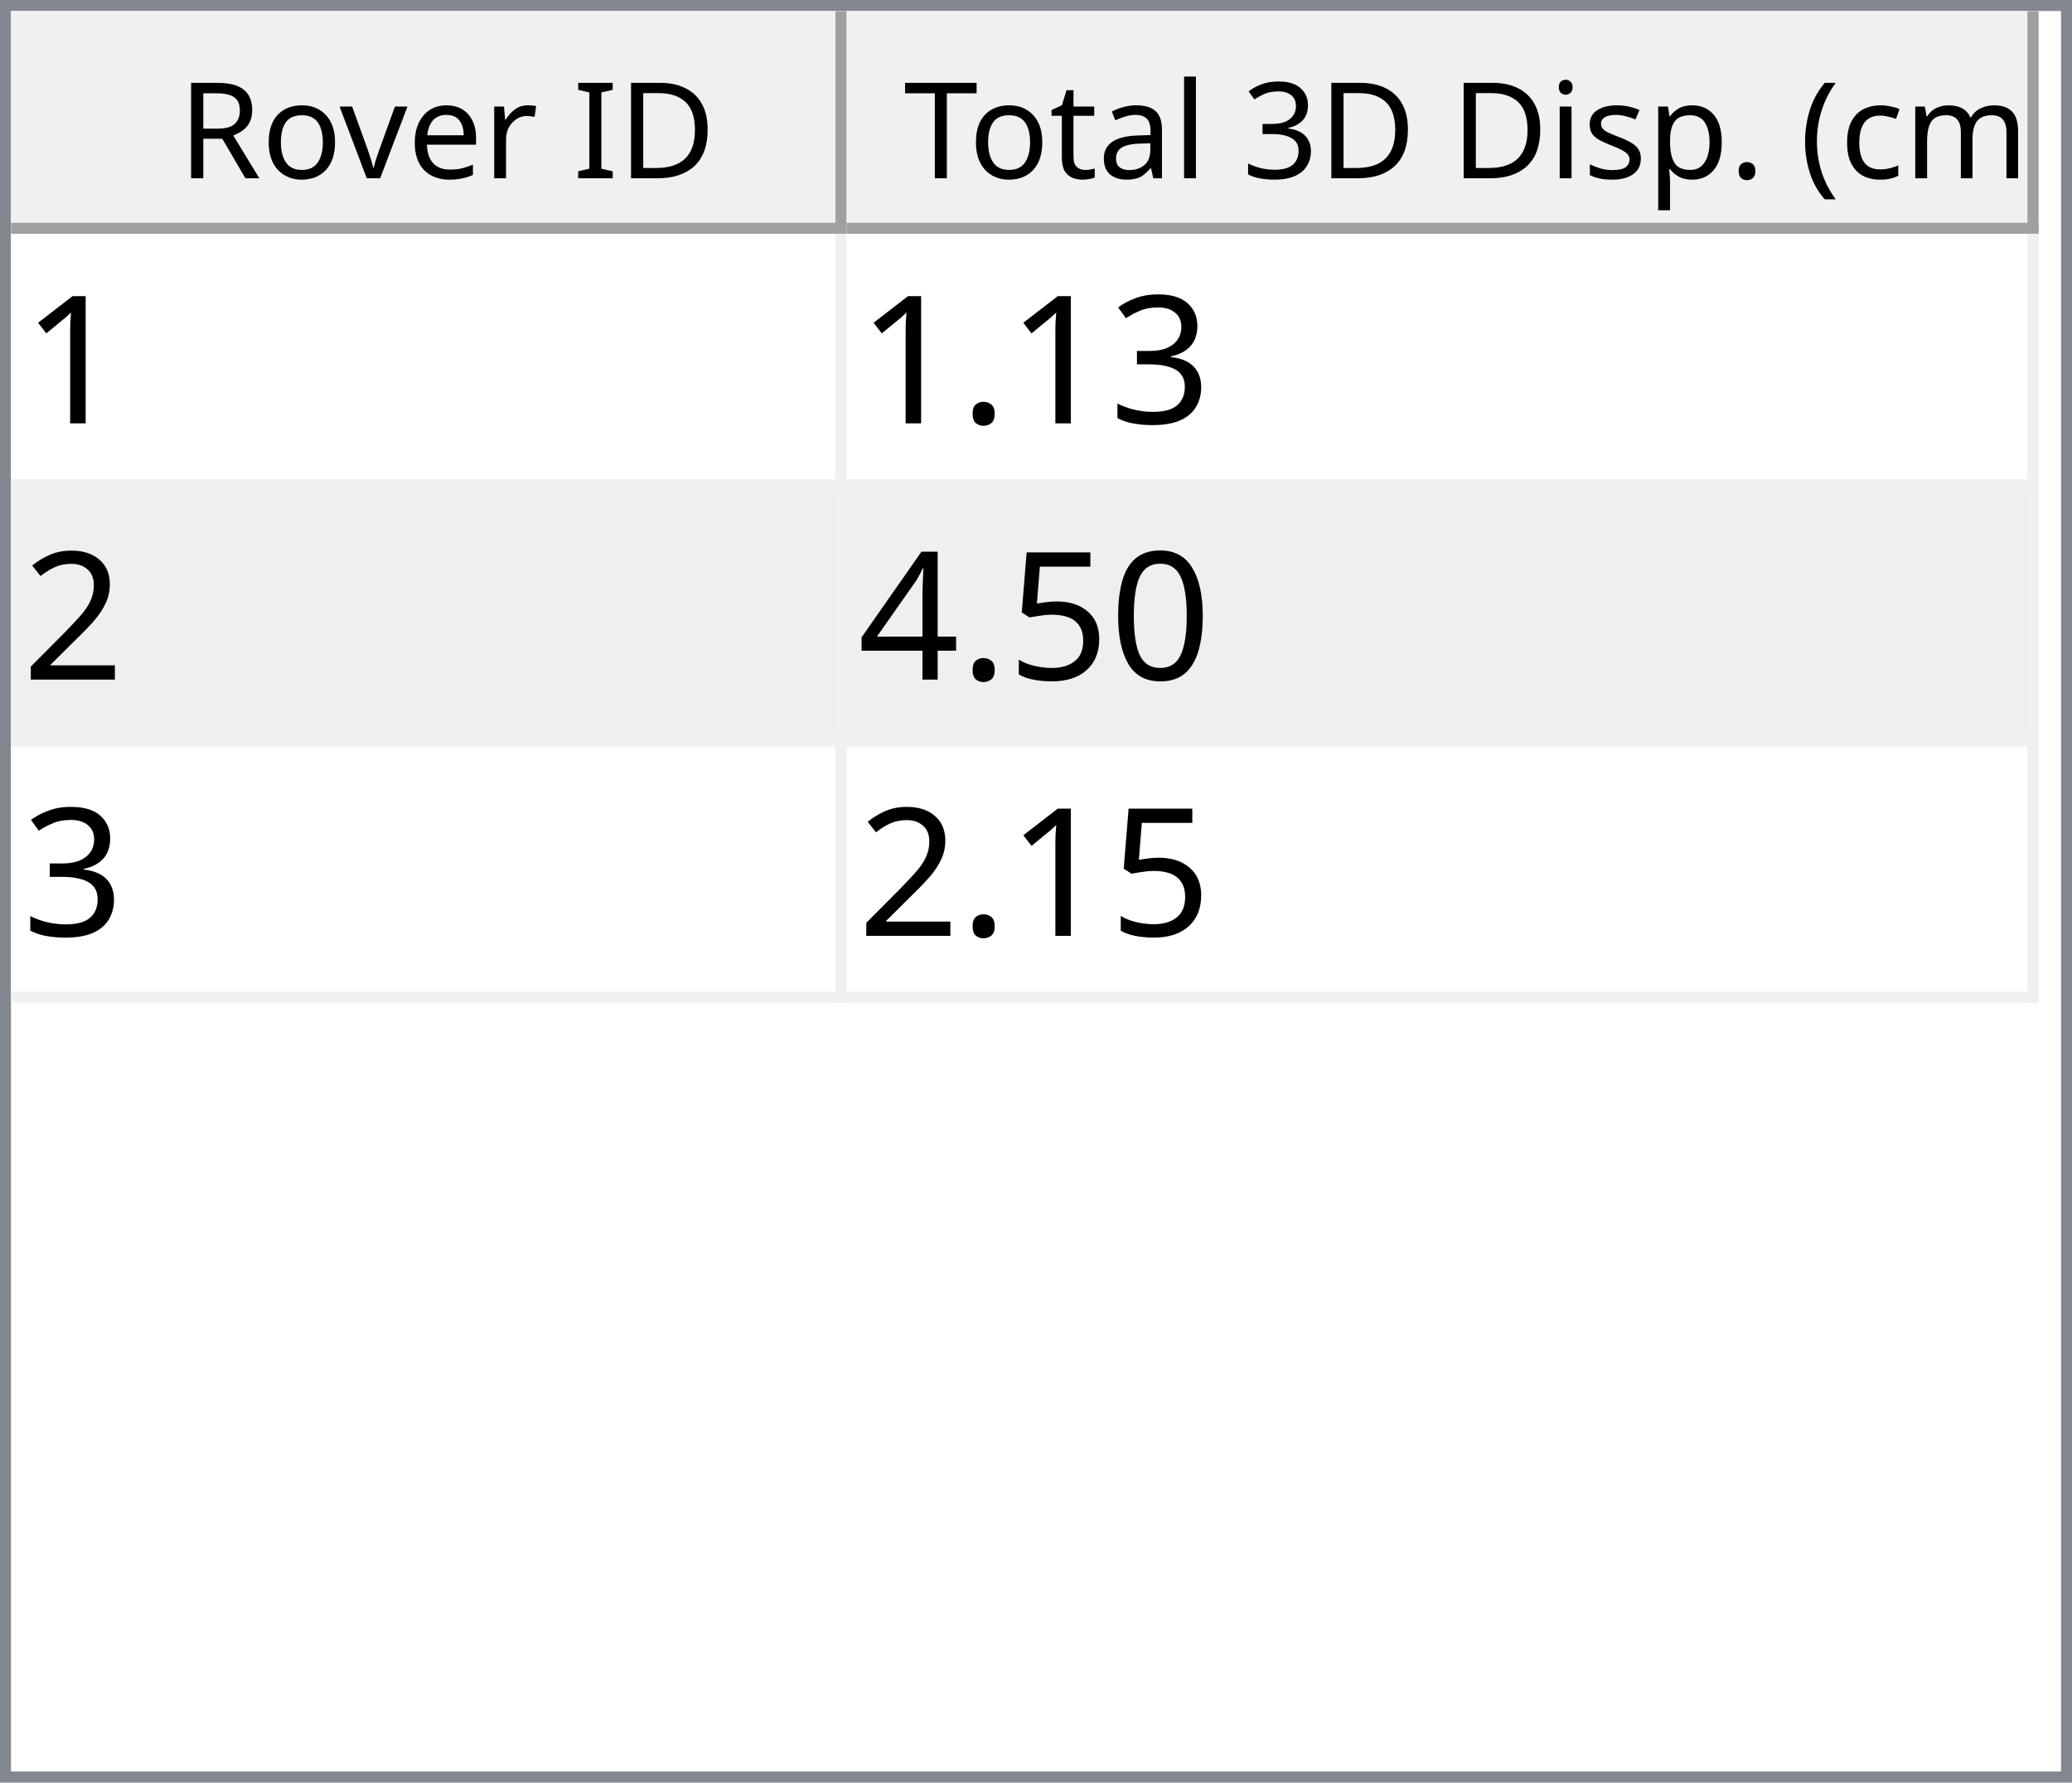
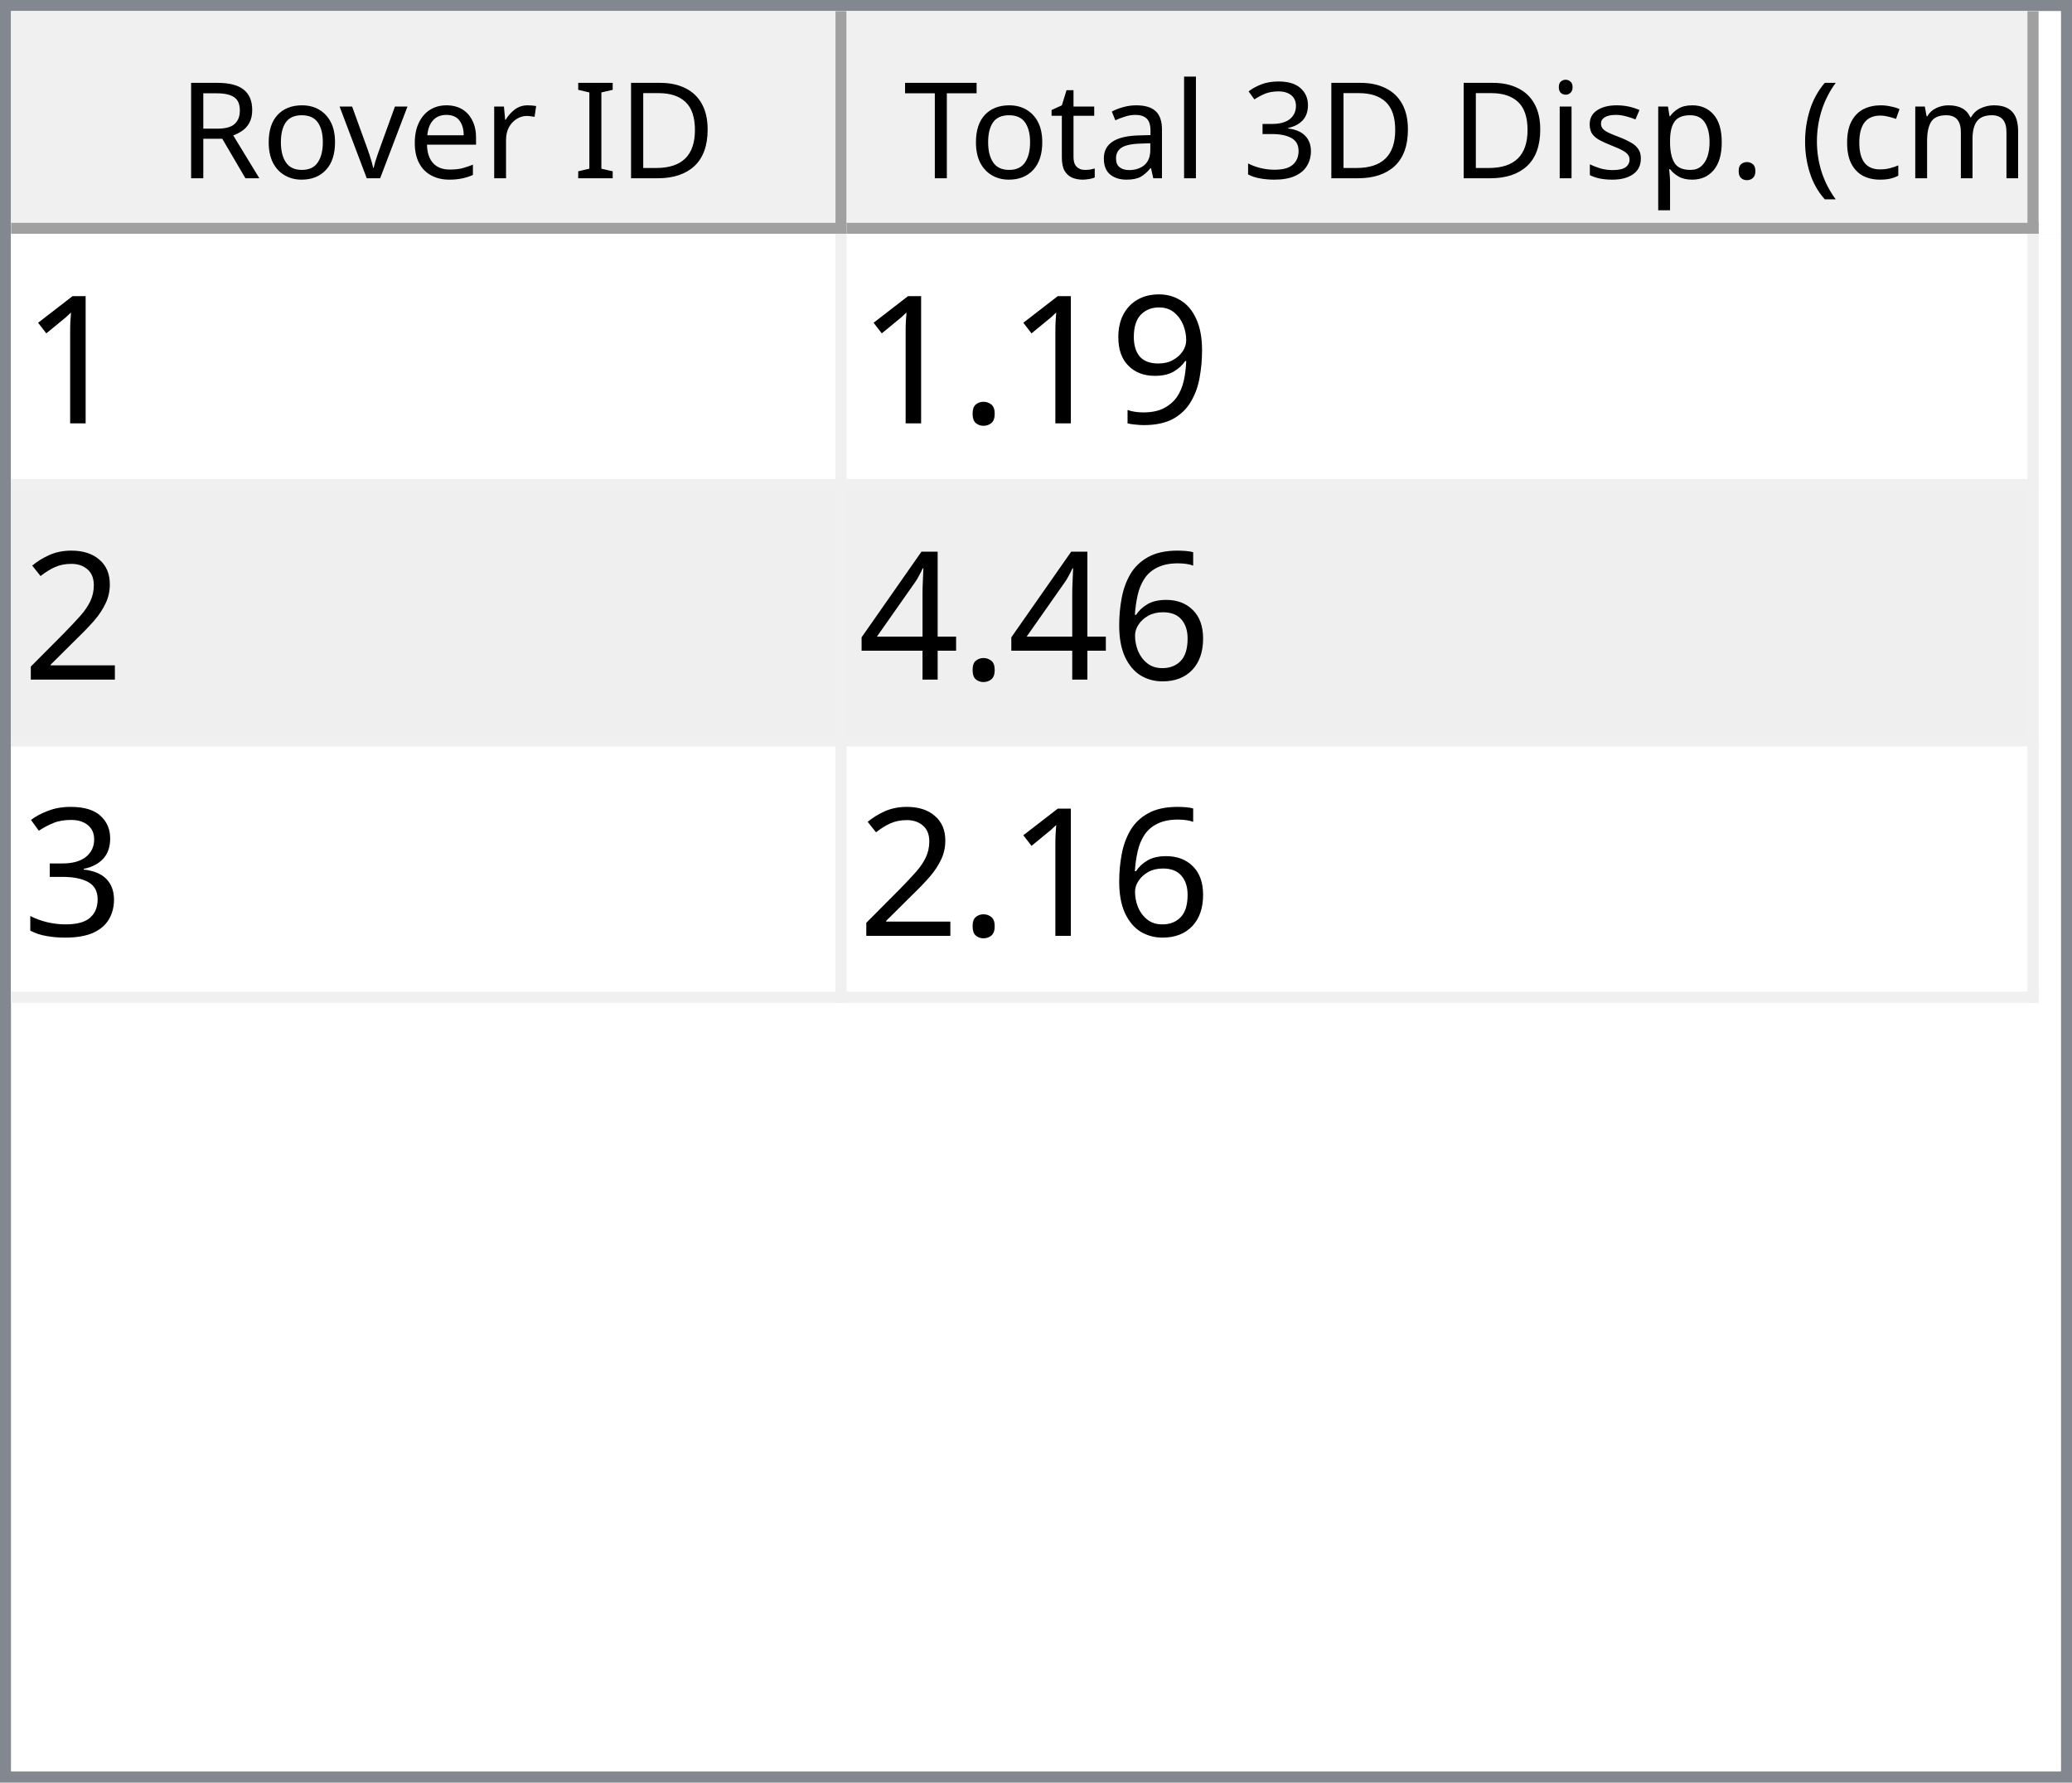
<svg xmlns="http://www.w3.org/2000/svg" style="fill-opacity:1; color-rendering:auto; color-interpolation:auto; text-rendering:auto; stroke:black; stroke-linecap:square; stroke-miterlimit:10; shape-rendering:auto; stroke-opacity:1; fill:black; stroke-dasharray:none; font-weight:normal; stroke-width:1; font-family:'Dialog'; font-style:normal; stroke-linejoin:miter; font-size:12px; stroke-dashoffset:0; image-rendering:auto;" width="186" height="160">
  <defs id="genericDefs" />
  <g>
    <defs id="defs1">
      <clipPath clipPathUnits="userSpaceOnUse" id="clipPath1">
        <path d="M0 0 L186 0 L186 160 L0 160 L0 0 Z" />
      </clipPath>
      <clipPath clipPathUnits="userSpaceOnUse" id="clipPath2">
        <path d="M0 0 L0 160 L186 160 L186 0 Z" />
      </clipPath>
      <clipPath clipPathUnits="userSpaceOnUse" id="clipPath3">
        <path d="M0 0 L0 20 L184 20 L184 0 Z" />
      </clipPath>
      <clipPath clipPathUnits="userSpaceOnUse" id="clipPath4">
        <path d="M0 0 L0 20 L75 20 L75 0 Z" />
      </clipPath>
      <clipPath clipPathUnits="userSpaceOnUse" id="clipPath5">
        <path d="M1 1 L1 19 L74 19 L74 1 Z" />
      </clipPath>
      <clipPath clipPathUnits="userSpaceOnUse" id="clipPath6">
        <path d="M0 0 L0 18 L73 18 L73 0 Z" />
      </clipPath>
      <clipPath clipPathUnits="userSpaceOnUse" id="clipPath7">
        <path d="M-0.5 -0.5 L-0.5 19.5 L74.5 19.5 L74.5 -0.5 Z" />
      </clipPath>
      <clipPath clipPathUnits="userSpaceOnUse" id="clipPath8">
        <path d="M0 0 L0 20 L107 20 L107 0 Z" />
      </clipPath>
      <clipPath clipPathUnits="userSpaceOnUse" id="clipPath9">
        <path d="M1 1 L1 19 L106 19 L106 1 Z" />
      </clipPath>
      <clipPath clipPathUnits="userSpaceOnUse" id="clipPath10">
        <path d="M0 0 L0 18 L105 18 L105 0 Z" />
      </clipPath>
      <clipPath clipPathUnits="userSpaceOnUse" id="clipPath11">
        <path d="M-0.5 -0.5 L-0.5 19.5 L106.5 19.5 L106.5 -0.5 Z" />
      </clipPath>
      <clipPath clipPathUnits="userSpaceOnUse" id="clipPath12">
        <path d="M0 0 L0 138 L184 138 L184 0 Z" />
      </clipPath>
      <clipPath clipPathUnits="userSpaceOnUse" id="clipPath13">
        <path d="M0 0 L0 69 L182 69 L182 0 Z" />
      </clipPath>
      <clipPath clipPathUnits="userSpaceOnUse" id="clipPath14">
        <path d="M-0.5 -0.5 L-0.5 68.5 L181.5 68.5 L181.5 -0.5 Z" />
      </clipPath>
      <clipPath clipPathUnits="userSpaceOnUse" id="clipPath15">
        <path d="M0 0 L0 22 L74 22 L74 0 Z" />
      </clipPath>
      <clipPath clipPathUnits="userSpaceOnUse" id="clipPath16">
        <path d="M0 0 L0 22 L106 22 L106 0 Z" />
      </clipPath>
      <font horiz-adv-x="64.551" id="font1">
        <font-face ascent="107.91" descent="25.098" units-per-em="100" style="font-style:normal; font-family:Segoe UI; font-weight:normal;" />
        <missing-glyph horiz-adv-x="64.551" d="M8.109 0 L8.109 68.266 L56.453 68.266 L56.453 0 L8.109 0 ZM15.328 7.234 L49.219 7.234 L49.219 61.031 L15.328 61.031 L15.328 7.234 Z" />
        <glyph unicode="D" horiz-adv-x="70.117" d="M9.188 0 L9.188 70.016 L28.516 70.016 Q65.531 70.016 65.531 35.891 Q65.531 19.672 55.25 9.836 Q44.969 0 27.734 0 L9.188 0 ZM17.391 62.594 L17.391 7.422 L27.828 7.422 Q41.609 7.422 49.273 14.797 Q56.938 22.172 56.938 35.688 Q56.938 62.594 28.328 62.594 L17.391 62.594 Z" />
        <glyph unicode="I" horiz-adv-x="26.611" d="M17.391 0 L9.188 0 L9.188 70.016 L17.391 70.016 L17.391 0 Z" />
        <glyph unicode=" " horiz-adv-x="27.393" d="" />
        <glyph unicode="r" horiz-adv-x="34.766" d="M34.188 41.891 Q32.078 43.5 28.125 43.5 Q23 43.5 19.555 38.672 Q16.109 33.844 16.109 25.484 L16.109 0 L8.109 0 L8.109 50 L16.109 50 L16.109 39.703 L16.312 39.703 Q18.016 44.969 21.531 47.922 Q25.047 50.875 29.391 50.875 Q32.516 50.875 34.188 50.203 L34.188 41.891 Z" />
        <glyph unicode="e" horiz-adv-x="52.295" d="M48.297 23 L12.984 23 Q13.188 14.656 17.484 10.109 Q21.781 5.562 29.297 5.562 Q37.75 5.562 44.828 11.141 L44.828 3.609 Q38.234 -1.172 27.391 -1.172 Q16.797 -1.172 10.742 5.641 Q4.688 12.453 4.688 24.812 Q4.688 36.469 11.305 43.82 Q17.922 51.172 27.734 51.172 Q37.547 51.172 42.922 44.828 Q48.297 38.484 48.297 27.203 L48.297 23 ZM40.094 29.781 Q40.047 36.719 36.75 40.578 Q33.453 44.438 27.594 44.438 Q21.922 44.438 17.969 40.383 Q14.016 36.328 13.094 29.781 L40.094 29.781 Z" />
        <glyph unicode="v" horiz-adv-x="47.9" d="M47.406 50 L27.484 0 L19.625 0 L0.688 50 L9.469 50 L22.172 13.672 Q23.578 9.672 23.922 6.688 L24.125 6.688 Q24.609 10.453 25.688 13.484 L38.969 50 L47.406 50 Z" />
        <glyph unicode="o" horiz-adv-x="58.594" d="M29 -1.172 Q17.922 -1.172 11.305 5.836 Q4.688 12.844 4.688 24.422 Q4.688 37.016 11.57 44.094 Q18.453 51.172 30.172 51.172 Q41.359 51.172 47.633 44.289 Q53.906 37.406 53.906 25.203 Q53.906 13.234 47.141 6.031 Q40.375 -1.172 29 -1.172 ZM29.594 44.438 Q21.875 44.438 17.383 39.188 Q12.891 33.938 12.891 24.703 Q12.891 15.828 17.43 10.695 Q21.969 5.562 29.594 5.562 Q37.359 5.562 41.531 10.594 Q45.703 15.625 45.703 24.906 Q45.703 34.281 41.531 39.359 Q37.359 44.438 29.594 44.438 Z" />
        <glyph unicode="R" horiz-adv-x="59.814" d="M59.375 0 L49.609 0 L37.891 19.625 Q36.281 22.359 34.766 24.289 Q33.25 26.219 31.664 27.438 Q30.078 28.656 28.25 29.219 Q26.422 29.781 24.125 29.781 L17.391 29.781 L17.391 0 L9.188 0 L9.188 70.016 L30.078 70.016 Q34.672 70.016 38.555 68.867 Q42.438 67.719 45.289 65.375 Q48.141 63.031 49.758 59.547 Q51.375 56.062 51.375 51.375 Q51.375 47.703 50.273 44.656 Q49.172 41.609 47.148 39.211 Q45.125 36.812 42.266 35.133 Q39.406 33.453 35.844 32.516 L35.844 32.328 Q37.594 31.547 38.891 30.547 Q40.188 29.547 41.359 28.18 Q42.531 26.812 43.68 25.078 Q44.828 23.344 46.234 21.047 L59.375 0 ZM17.391 62.594 L17.391 37.203 L28.516 37.203 Q31.594 37.203 34.203 38.133 Q36.812 39.062 38.719 40.797 Q40.625 42.531 41.703 45.047 Q42.781 47.562 42.781 50.688 Q42.781 56.297 39.141 59.445 Q35.5 62.594 28.609 62.594 L17.391 62.594 Z" />
        <glyph unicode=")" horiz-adv-x="30.176" d="M8.297 -15.922 L1.172 -15.922 Q16.406 2.344 16.406 26.812 Q16.406 51.469 1.078 70.016 L8.297 70.016 Q23.531 52.156 23.531 26.703 Q23.531 1.375 8.297 -15.922 Z" />
        <glyph unicode="m" horiz-adv-x="86.133" d="M79.109 0 L71.094 0 L71.094 28.719 Q71.094 37.016 68.531 40.727 Q65.969 44.438 59.906 44.438 Q54.781 44.438 51.195 39.75 Q47.609 35.062 47.609 28.516 L47.609 0 L39.594 0 L39.594 29.688 Q39.594 44.438 28.219 44.438 Q22.953 44.438 19.531 40.016 Q16.109 35.594 16.109 28.516 L16.109 0 L8.109 0 L8.109 50 L16.109 50 L16.109 42.094 L16.312 42.094 Q21.625 51.172 31.844 51.172 Q36.969 51.172 40.773 48.312 Q44.578 45.453 46 40.828 Q51.562 51.172 62.594 51.172 Q79.109 51.172 79.109 30.812 L79.109 0 Z" />
        <glyph unicode="c" horiz-adv-x="46.191" d="M42.188 2.297 Q36.422 -1.172 28.516 -1.172 Q17.828 -1.172 11.258 5.789 Q4.688 12.75 4.688 23.828 Q4.688 36.188 11.766 43.68 Q18.844 51.172 30.672 51.172 Q37.25 51.172 42.281 48.734 L42.281 40.531 Q36.719 44.438 30.375 44.438 Q22.703 44.438 17.797 38.945 Q12.891 33.453 12.891 24.516 Q12.891 15.719 17.508 10.641 Q22.125 5.562 29.891 5.562 Q36.422 5.562 42.188 9.906 L42.188 2.297 Z" />
        <glyph unicode="(" horiz-adv-x="30.176" d="M29.109 -15.922 L21.969 -15.922 Q6.844 1.375 6.844 26.703 Q6.844 52.156 21.969 70.016 L29.203 70.016 Q13.875 51.469 13.875 26.812 Q13.875 2.344 29.109 -15.922 Z" />
        <glyph unicode="." horiz-adv-x="21.68" d="M10.891 -1.078 Q8.641 -1.078 7.055 0.539 Q5.469 2.156 5.469 4.391 Q5.469 6.641 7.055 8.273 Q8.641 9.906 10.891 9.906 Q13.188 9.906 14.797 8.273 Q16.406 6.641 16.406 4.391 Q16.406 2.156 14.797 0.539 Q13.188 -1.078 10.891 -1.078 Z" />
        <glyph unicode="p" horiz-adv-x="58.789" d="M16.312 7.234 L16.109 7.234 L16.109 -23 L8.109 -23 L8.109 50 L16.109 50 L16.109 41.219 L16.312 41.219 Q22.219 51.172 33.594 51.172 Q43.266 51.172 48.688 44.461 Q54.109 37.75 54.109 26.469 Q54.109 13.922 48 6.375 Q41.891 -1.172 31.297 -1.172 Q21.578 -1.172 16.312 7.234 ZM16.109 27.391 L16.109 20.406 Q16.109 14.203 20.141 9.883 Q24.172 5.562 30.375 5.562 Q37.641 5.562 41.773 11.133 Q45.906 16.703 45.906 26.609 Q45.906 34.969 42.047 39.703 Q38.188 44.438 31.594 44.438 Q24.609 44.438 20.359 39.578 Q16.109 34.719 16.109 27.391 Z" />
        <glyph unicode="s" horiz-adv-x="42.432" d="M5.078 1.812 L5.078 10.406 Q11.625 5.562 19.484 5.562 Q30.031 5.562 30.031 12.594 Q30.031 14.594 29.125 15.992 Q28.219 17.391 26.68 18.461 Q25.141 19.531 23.07 20.383 Q21 21.234 18.609 22.172 Q15.281 23.484 12.766 24.828 Q10.25 26.172 8.57 27.859 Q6.891 29.547 6.031 31.695 Q5.172 33.844 5.172 36.719 Q5.172 40.234 6.789 42.945 Q8.406 45.656 11.086 47.484 Q13.766 49.312 17.211 50.242 Q20.656 51.172 24.312 51.172 Q30.812 51.172 35.938 48.922 L35.938 40.828 Q30.422 44.438 23.25 44.438 Q21 44.438 19.195 43.922 Q17.391 43.406 16.094 42.477 Q14.797 41.547 14.086 40.258 Q13.375 38.969 13.375 37.406 Q13.375 35.453 14.086 34.133 Q14.797 32.812 16.164 31.789 Q17.531 30.766 19.484 29.938 Q21.438 29.109 23.922 28.125 Q27.25 26.859 29.883 25.516 Q32.516 24.172 34.375 22.484 Q36.234 20.797 37.234 18.602 Q38.234 16.406 38.234 13.375 Q38.234 9.672 36.602 6.938 Q34.969 4.203 32.234 2.398 Q29.5 0.594 25.93 -0.289 Q22.359 -1.172 18.453 -1.172 Q10.75 -1.172 5.078 1.812 Z" />
        <glyph unicode="i" horiz-adv-x="24.219" d="M12.203 62.703 Q10.062 62.703 8.547 64.164 Q7.031 65.625 7.031 67.875 Q7.031 70.125 8.547 71.609 Q10.062 73.094 12.203 73.094 Q14.406 73.094 15.945 71.609 Q17.484 70.125 17.484 67.875 Q17.484 65.719 15.945 64.211 Q14.406 62.703 12.203 62.703 ZM16.109 0 L8.109 0 L8.109 50 L16.109 50 L16.109 0 Z" />
        <glyph unicode="3" horiz-adv-x="53.906" d="M46.531 19.828 Q46.531 15.094 44.75 11.211 Q42.969 7.328 39.719 4.57 Q36.469 1.812 31.93 0.297 Q27.391 -1.219 21.922 -1.219 Q11.922 -1.219 6 2.594 L6 11.188 Q13.094 5.609 22.219 5.609 Q25.875 5.609 28.828 6.539 Q31.781 7.469 33.906 9.227 Q36.031 10.984 37.18 13.477 Q38.328 15.969 38.328 19.094 Q38.328 32.812 18.797 32.812 L12.984 32.812 L12.984 39.594 L18.5 39.594 Q35.797 39.594 35.797 52.484 Q35.797 64.406 22.609 64.406 Q15.188 64.406 8.688 59.422 L8.688 67.188 Q15.375 71.188 24.609 71.188 Q29 71.188 32.57 69.969 Q36.141 68.75 38.68 66.555 Q41.219 64.359 42.609 61.281 Q44 58.203 44 54.5 Q44 40.672 30.031 36.719 L30.031 36.531 Q33.594 36.141 36.625 34.797 Q39.656 33.453 41.852 31.305 Q44.047 29.156 45.289 26.25 Q46.531 23.344 46.531 19.828 Z" />
        <glyph unicode="l" horiz-adv-x="24.219" d="M16.109 0 L8.109 0 L8.109 74.031 L16.109 74.031 L16.109 0 Z" />
        <glyph unicode="a" horiz-adv-x="50.879" d="M43.891 0 L35.891 0 L35.891 7.812 L35.688 7.812 Q30.469 -1.172 20.312 -1.172 Q12.844 -1.172 8.617 2.781 Q4.391 6.734 4.391 13.281 Q4.391 27.297 20.906 29.594 L35.891 31.688 Q35.891 44.438 25.594 44.438 Q16.547 44.438 9.281 38.281 L9.281 46.484 Q16.656 51.172 26.266 51.172 Q43.891 51.172 43.891 32.516 L43.891 0 ZM35.891 25.297 L23.828 23.641 Q18.266 22.859 15.43 20.875 Q12.594 18.891 12.594 13.875 Q12.594 10.203 15.211 7.883 Q17.828 5.562 22.172 5.562 Q28.125 5.562 32.008 9.742 Q35.891 13.922 35.891 20.312 L35.891 25.297 Z" />
        <glyph unicode="t" horiz-adv-x="33.887" d="M31.297 0.484 Q28.469 -1.078 23.828 -1.078 Q10.688 -1.078 10.688 13.578 L10.688 43.172 L2.094 43.172 L2.094 50 L10.688 50 L10.688 62.203 L18.703 64.797 L18.703 50 L31.297 50 L31.297 43.172 L18.703 43.172 L18.703 14.984 Q18.703 9.969 20.414 7.82 Q22.125 5.672 26.078 5.672 Q29.109 5.672 31.297 7.328 L31.297 0.484 Z" />
        <glyph unicode="T" horiz-adv-x="52.393" d="M50.594 62.594 L30.375 62.594 L30.375 0 L22.172 0 L22.172 62.594 L2 62.594 L2 70.016 L50.594 70.016 L50.594 62.594 Z" />
      </font>
      <font horiz-adv-x="75.0" id="font2">
        <font-face ascent="100.537" descent="21.973" units-per-em="100" style="font-style:normal; font-family:sans-serif; font-weight:normal;" />
        <missing-glyph horiz-adv-x="75.0" d="M12.5 0 L12.5 62.5 L62.5 62.5 L62.5 0 L12.5 0 ZM14.062 1.562 L60.938 1.562 L60.938 60.938 L14.062 60.938 L14.062 1.562 Z" />
        <glyph unicode="1" horiz-adv-x="55.615" d="M37.25 0 L28.469 0 L28.469 56 Q25.297 52.984 20.141 49.953 Q14.984 46.922 10.891 45.406 L10.891 53.906 Q18.266 57.375 23.781 62.305 Q29.297 67.234 31.594 71.875 L37.25 71.875 L37.25 0 Z" />
-         <glyph unicode="3" horiz-adv-x="55.615" d="M4.203 18.891 L12.984 20.062 Q14.5 12.594 18.141 9.297 Q21.781 6 27 6 Q33.203 6 37.477 10.297 Q41.75 14.594 41.75 20.953 Q41.75 27 37.797 30.93 Q33.844 34.859 27.734 34.859 Q25.25 34.859 21.531 33.891 L22.516 41.609 Q23.391 41.5 23.922 41.5 Q29.547 41.5 34.039 44.43 Q38.531 47.359 38.531 53.469 Q38.531 58.297 35.258 61.477 Q31.984 64.656 26.812 64.656 Q21.688 64.656 18.266 61.43 Q14.844 58.203 13.875 51.766 L5.078 53.328 Q6.688 62.156 12.398 67.016 Q18.109 71.875 26.609 71.875 Q32.469 71.875 37.398 69.359 Q42.328 66.844 44.945 62.5 Q47.562 58.156 47.562 53.266 Q47.562 48.641 45.07 44.828 Q42.578 41.016 37.703 38.766 Q44.047 37.312 47.562 32.695 Q51.078 28.078 51.078 21.141 Q51.078 11.766 44.242 5.25 Q37.406 -1.266 26.953 -1.266 Q17.531 -1.266 11.305 4.352 Q5.078 9.969 4.203 18.891 Z" />
+         <glyph unicode="9" horiz-adv-x="55.615" d="M5.469 16.547 L13.922 17.328 Q14.984 11.375 18.016 8.688 Q21.047 6 25.781 6 Q29.828 6 32.883 7.859 Q35.938 9.719 37.891 12.82 Q39.844 15.922 41.164 21.195 Q42.484 26.469 42.484 31.938 Q42.484 32.516 42.438 33.688 Q39.797 29.5 35.234 26.883 Q30.672 24.266 25.344 24.266 Q16.453 24.266 10.305 30.711 Q4.156 37.156 4.156 47.703 Q4.156 58.594 10.578 65.234 Q17 71.875 26.656 71.875 Q33.641 71.875 39.43 68.117 Q45.219 64.359 48.219 57.398 Q51.219 50.438 51.219 37.25 Q51.219 23.531 48.242 15.406 Q45.266 7.281 39.383 3.031 Q33.5 -1.219 25.594 -1.219 Q17.188 -1.219 11.867 3.445 Q6.547 8.109 5.469 16.547 ZM41.453 48.141 Q41.453 55.719 37.43 60.156 Q33.406 64.594 27.734 64.594 Q21.875 64.594 17.531 59.812 Q13.188 55.031 13.188 47.406 Q13.188 40.578 17.312 36.305 Q21.438 32.031 27.484 32.031 Q33.594 32.031 37.523 36.305 Q41.453 40.578 41.453 48.141 Z" />
        <glyph unicode="." horiz-adv-x="27.783" d="M9.078 0 L9.078 10.016 L19.094 10.016 L19.094 0 L9.078 0 Z" />
        <glyph unicode="2" horiz-adv-x="55.615" d="M50.344 8.453 L50.344 0 L3.031 0 Q2.938 3.172 4.047 6.109 Q5.859 10.938 9.836 15.625 Q13.812 20.312 21.344 26.469 Q33.016 36.031 37.117 41.625 Q41.219 47.219 41.219 52.203 Q41.219 57.422 37.477 61.008 Q33.734 64.594 27.734 64.594 Q21.391 64.594 17.578 60.789 Q13.766 56.984 13.719 50.25 L4.688 51.172 Q5.609 61.281 11.664 66.578 Q17.719 71.875 27.938 71.875 Q38.234 71.875 44.242 66.164 Q50.25 60.453 50.25 52 Q50.25 47.703 48.492 43.555 Q46.734 39.406 42.656 34.812 Q38.578 30.219 29.109 22.219 Q21.188 15.578 18.945 13.211 Q16.703 10.844 15.234 8.453 L50.344 8.453 Z" />
-         <glyph unicode="0" horiz-adv-x="55.615" d="M4.156 35.297 Q4.156 48 6.766 55.742 Q9.375 63.484 14.523 67.68 Q19.672 71.875 27.484 71.875 Q33.25 71.875 37.594 69.555 Q41.938 67.234 44.773 62.867 Q47.609 58.5 49.219 52.227 Q50.828 45.953 50.828 35.297 Q50.828 22.703 48.242 14.969 Q45.656 7.234 40.508 3.008 Q35.359 -1.219 27.484 -1.219 Q17.141 -1.219 11.234 6.203 Q4.156 15.141 4.156 35.297 ZM13.188 35.297 Q13.188 17.672 17.312 11.836 Q21.438 6 27.484 6 Q33.547 6 37.672 11.859 Q41.797 17.719 41.797 35.297 Q41.797 52.984 37.672 58.789 Q33.547 64.594 27.391 64.594 Q21.344 64.594 17.719 59.469 Q13.188 52.938 13.188 35.297 Z" />
-         <glyph unicode="5" horiz-adv-x="55.615" d="M4.156 18.75 L13.375 19.531 Q14.406 12.797 18.141 9.398 Q21.875 6 27.156 6 Q33.5 6 37.891 10.789 Q42.281 15.578 42.281 23.484 Q42.281 31 38.062 35.352 Q33.844 39.703 27 39.703 Q22.75 39.703 19.336 37.773 Q15.922 35.844 13.969 32.766 L5.719 33.844 L12.641 70.609 L48.25 70.609 L48.25 62.203 L19.672 62.203 L15.828 42.969 Q22.266 47.469 29.344 47.469 Q38.719 47.469 45.164 40.969 Q51.609 34.469 51.609 24.266 Q51.609 14.547 45.953 7.469 Q39.062 -1.219 27.156 -1.219 Q17.391 -1.219 11.211 4.25 Q5.031 9.719 4.156 18.75 Z" />
+         <glyph unicode="6" horiz-adv-x="55.615" d="M49.75 54.047 L41.016 53.375 Q39.844 58.547 37.703 60.891 Q34.125 64.656 28.906 64.656 Q24.703 64.656 21.531 62.312 Q17.391 59.281 14.992 53.469 Q12.594 47.656 12.5 36.922 Q15.672 41.75 20.266 44.094 Q24.859 46.438 29.891 46.438 Q38.672 46.438 44.852 39.969 Q51.031 33.5 51.031 23.25 Q51.031 16.5 48.125 10.719 Q45.219 4.938 40.141 1.859 Q35.062 -1.219 28.609 -1.219 Q17.625 -1.219 10.695 6.859 Q3.766 14.938 3.766 33.5 Q3.766 54.25 11.422 63.672 Q18.109 71.875 29.438 71.875 Q37.891 71.875 43.289 67.141 Q48.688 62.406 49.75 54.047 ZM13.875 23.188 Q13.875 18.656 15.797 14.508 Q17.719 10.359 21.188 8.18 Q24.656 6 28.469 6 Q34.031 6 38.039 10.492 Q42.047 14.984 42.047 22.703 Q42.047 30.125 38.086 34.398 Q34.125 38.672 28.125 38.672 Q22.172 38.672 18.023 34.398 Q13.875 30.125 13.875 23.188 Z" />
        <glyph unicode="4" horiz-adv-x="55.615" d="M32.328 0 L32.328 17.141 L1.266 17.141 L1.266 25.203 L33.938 71.578 L41.109 71.578 L41.109 25.203 L50.781 25.203 L50.781 17.141 L41.109 17.141 L41.109 0 L32.328 0 ZM32.328 25.203 L32.328 57.469 L9.906 25.203 L32.328 25.203 Z" />
+         <glyph unicode="3" horiz-adv-x="55.615" d="M4.203 18.891 L12.984 20.062 Q14.5 12.594 18.141 9.297 Q21.781 6 27 6 Q33.203 6 37.477 10.297 Q41.75 14.594 41.75 20.953 Q41.75 27 37.797 30.93 Q33.844 34.859 27.734 34.859 Q25.25 34.859 21.531 33.891 L22.516 41.609 Q23.391 41.5 23.922 41.5 Q29.547 41.5 34.039 44.43 Q38.531 47.359 38.531 53.469 Q38.531 58.297 35.258 61.477 Q31.984 64.656 26.812 64.656 Q21.688 64.656 18.266 61.43 Q14.844 58.203 13.875 51.766 L5.078 53.328 Q6.688 62.156 12.398 67.016 Q18.109 71.875 26.609 71.875 Q32.469 71.875 37.398 69.359 Q42.328 66.844 44.945 62.5 Q47.562 58.156 47.562 53.266 Q47.562 48.641 45.07 44.828 Q42.578 41.016 37.703 38.766 Q44.047 37.312 47.562 32.695 Q51.078 28.078 51.078 21.141 Q51.078 11.766 44.242 5.25 Q37.406 -1.266 26.953 -1.266 Q17.531 -1.266 11.305 4.352 Q5.078 9.969 4.203 18.891 Z" />
      </font>
    </defs>
    <g style="fill:white; stroke:white;">
      <rect x="0" y="0" width="186" style="clip-path:url(#clipPath1); stroke:none;" height="160" />
    </g>
    <g style="fill:white; text-rendering:optimizeSpeed; color-rendering:optimizeSpeed; image-rendering:optimizeSpeed; shape-rendering:crispEdges; stroke:white; color-interpolation:sRGB;">
      <rect x="0" width="186" height="160" y="0" style="stroke:none;" />
      <path style="stroke:none;" d="M0 160 L186 160 L186 0 L0 0 Z" />
    </g>
    <g style="fill:rgb(240,240,240); font-family:'Segoe UI'; stroke:rgb(240,240,240);">
      <rect x="0" y="0" width="186" style="clip-path:url(#clipPath2); stroke:none;" height="160" />
    </g>
    <g style="fill:rgb(130,135,144); font-family:'Segoe UI'; stroke:rgb(130,135,144);">
      <path d="M0 0 L186 0 L186 160 L0 160 L0 0 ZM1 1 L185 1 L185 159 L1 159 L1 1 Z" style="fill-rule:evenodd; clip-path:url(#clipPath2); stroke:none;" />
    </g>
    <g style="fill:white; font-family:'Segoe UI'; stroke:white;" transform="translate(1,1)">
      <rect x="0" y="0" width="184" style="clip-path:url(#clipPath3); stroke:none;" height="20" />
    </g>
    <g style="fill:rgb(240,240,240); font-family:'Segoe UI'; stroke:rgb(240,240,240);" transform="translate(1,1)">
      <rect x="0" y="0" width="75" style="clip-path:url(#clipPath4); stroke:none;" height="20" />
    </g>
    <g style="font-family:'Segoe UI';" transform="translate(2,2)">
      <text x="14" xml:space="preserve" y="14" style="clip-path:url(#clipPath6); stroke:none;">Rover ID</text>
    </g>
    <g style="fill:rgb(160,160,160); font-family:'Segoe UI'; stroke:rgb(160,160,160); stroke-linejoin:bevel;" transform="translate(1.5,1.5)">
      <line x1="74" x2="74" y1="0" style="fill:none; clip-path:url(#clipPath7);" y2="19" />
    </g>
    <g style="fill:rgb(160,160,160); font-family:'Segoe UI'; stroke:rgb(160,160,160); stroke-linejoin:bevel;" transform="matrix(1,0,0,1,1,1) translate(0.5,0.5)">
      <line x1="0" x2="74" y1="19" style="fill:none; clip-path:url(#clipPath7);" y2="19" />
    </g>
    <g style="fill:rgb(240,240,240); font-family:'Segoe UI'; stroke:rgb(240,240,240);" transform="translate(76,1)">
      <rect x="0" y="0" width="107" style="clip-path:url(#clipPath8); stroke:none;" height="20" />
    </g>
    <g style="font-family:'Segoe UI';" transform="translate(77,2)">
      <text x="1" xml:space="preserve" y="14" style="clip-path:url(#clipPath10); stroke:none;"> Total 3D Disp. (cm)</text>
    </g>
    <g style="fill:rgb(160,160,160); font-family:'Segoe UI'; stroke:rgb(160,160,160); stroke-linejoin:bevel;" transform="translate(76.5,1.5)">
      <line x1="106" x2="106" y1="0" style="fill:none; clip-path:url(#clipPath11);" y2="19" />
    </g>
    <g style="fill:rgb(160,160,160); font-family:'Segoe UI'; stroke:rgb(160,160,160); stroke-linejoin:bevel;" transform="matrix(1,0,0,1,76,1) translate(0.5,0.5)">
      <line x1="0" x2="106" y1="19" style="fill:none; clip-path:url(#clipPath11);" y2="19" />
    </g>
    <g style="fill:white; font-family:'Segoe UI'; stroke:white;" transform="translate(1,21)">
      <rect x="0" y="0" width="184" style="clip-path:url(#clipPath12); stroke:none;" height="138" />
    </g>
    <g style="fill:rgb(240,240,240); font-size:16px; font-family:sans-serif; stroke:rgb(240,240,240);" transform="translate(1,21)">
      <rect x="0" y="0" width="182" style="clip-path:url(#clipPath13); stroke:none;" height="69" />
      <line transform="translate(0.5,0.5)" x1="0" x2="181" y1="22" style="clip-path:url(#clipPath14); fill:none; stroke-linejoin:bevel;" y2="22" />
    </g>
    <g transform="matrix(1,0,0,1,1,21) translate(0.5,0.5)" style="fill:rgb(240,240,240); font-size:16px; font-family:sans-serif; stroke:rgb(240,240,240); stroke-linejoin:bevel;">
      <line x1="0" x2="181" y1="45" style="fill:none; clip-path:url(#clipPath14);" y2="45" />
    </g>
    <g transform="matrix(1,0,0,1,1,21) translate(0.5,0.5)" style="fill:rgb(240,240,240); font-size:16px; font-family:sans-serif; stroke:rgb(240,240,240); stroke-linejoin:bevel;">
      <line x1="0" x2="181" y1="68" style="fill:none; clip-path:url(#clipPath14);" y2="68" />
    </g>
    <g transform="matrix(1,0,0,1,1,21) translate(0.5,0.5)" style="fill:rgb(240,240,240); font-size:16px; font-family:sans-serif; stroke:rgb(240,240,240); stroke-linejoin:bevel;">
      <line x1="74" x2="74" y1="0" style="fill:none; clip-path:url(#clipPath14);" y2="68" />
    </g>
    <g transform="matrix(1,0,0,1,1,21) translate(0.5,0.5)" style="fill:rgb(240,240,240); font-size:16px; font-family:sans-serif; stroke:rgb(240,240,240); stroke-linejoin:bevel;">
      <line x1="181" x2="181" y1="0" style="fill:none; clip-path:url(#clipPath14);" y2="68" />
    </g>
    <g style="fill:white; font-size:16px; font-family:sans-serif; stroke:white;" transform="matrix(1,0,0,1,1,21)">
      <rect x="0" y="0" width="74" style="clip-path:url(#clipPath15); stroke:none;" height="22" />
      <text x="1" y="17" style="fill:black; clip-path:url(#clipPath15); stroke:none;" xml:space="preserve">1</text>
    </g>
    <g style="fill:white; font-size:16px; font-family:sans-serif; stroke:white;" transform="matrix(1,0,0,1,1,21) translate(75,0)">
      <rect x="0" y="0" width="106" style="clip-path:url(#clipPath16); stroke:none;" height="22" />
-       <text x="1" y="17" style="fill:black; clip-path:url(#clipPath16); stroke:none;" xml:space="preserve">1.13</text>
+       <text x="1" y="17" style="fill:black; clip-path:url(#clipPath16); stroke:none;" xml:space="preserve">1.19</text>
    </g>
    <g style="fill:rgb(239,239,239); font-size:16px; font-family:sans-serif; stroke:rgb(239,239,239);" transform="matrix(1,0,0,1,1,21) translate(0,23)">
      <rect x="0" y="0" width="74" style="clip-path:url(#clipPath15); stroke:none;" height="22" />
      <text x="1" y="17" style="fill:black; clip-path:url(#clipPath15); stroke:none;" xml:space="preserve">2</text>
    </g>
    <g style="fill:rgb(239,239,239); font-size:16px; font-family:sans-serif; stroke:rgb(239,239,239);" transform="matrix(1,0,0,1,1,21) translate(75,23)">
      <rect x="0" y="0" width="106" style="clip-path:url(#clipPath16); stroke:none;" height="22" />
-       <text x="1" y="17" style="fill:black; clip-path:url(#clipPath16); stroke:none;" xml:space="preserve">4.50</text>
+       <text x="1" y="17" style="fill:black; clip-path:url(#clipPath16); stroke:none;" xml:space="preserve">4.46</text>
    </g>
    <g style="fill:white; font-size:16px; font-family:sans-serif; stroke:white;" transform="matrix(1,0,0,1,1,21) translate(0,46)">
      <rect x="0" y="0" width="74" style="clip-path:url(#clipPath15); stroke:none;" height="22" />
      <text x="1" y="17" style="fill:black; clip-path:url(#clipPath15); stroke:none;" xml:space="preserve">3</text>
    </g>
    <g style="fill:white; font-size:16px; font-family:sans-serif; stroke:white;" transform="matrix(1,0,0,1,1,21) translate(75,46)">
      <rect x="0" y="0" width="106" style="clip-path:url(#clipPath16); stroke:none;" height="22" />
-       <text x="1" y="17" style="fill:black; clip-path:url(#clipPath16); stroke:none;" xml:space="preserve">2.15</text>
+       <text x="1" y="17" style="fill:black; clip-path:url(#clipPath16); stroke:none;" xml:space="preserve">2.16</text>
    </g>
  </g>
</svg>
